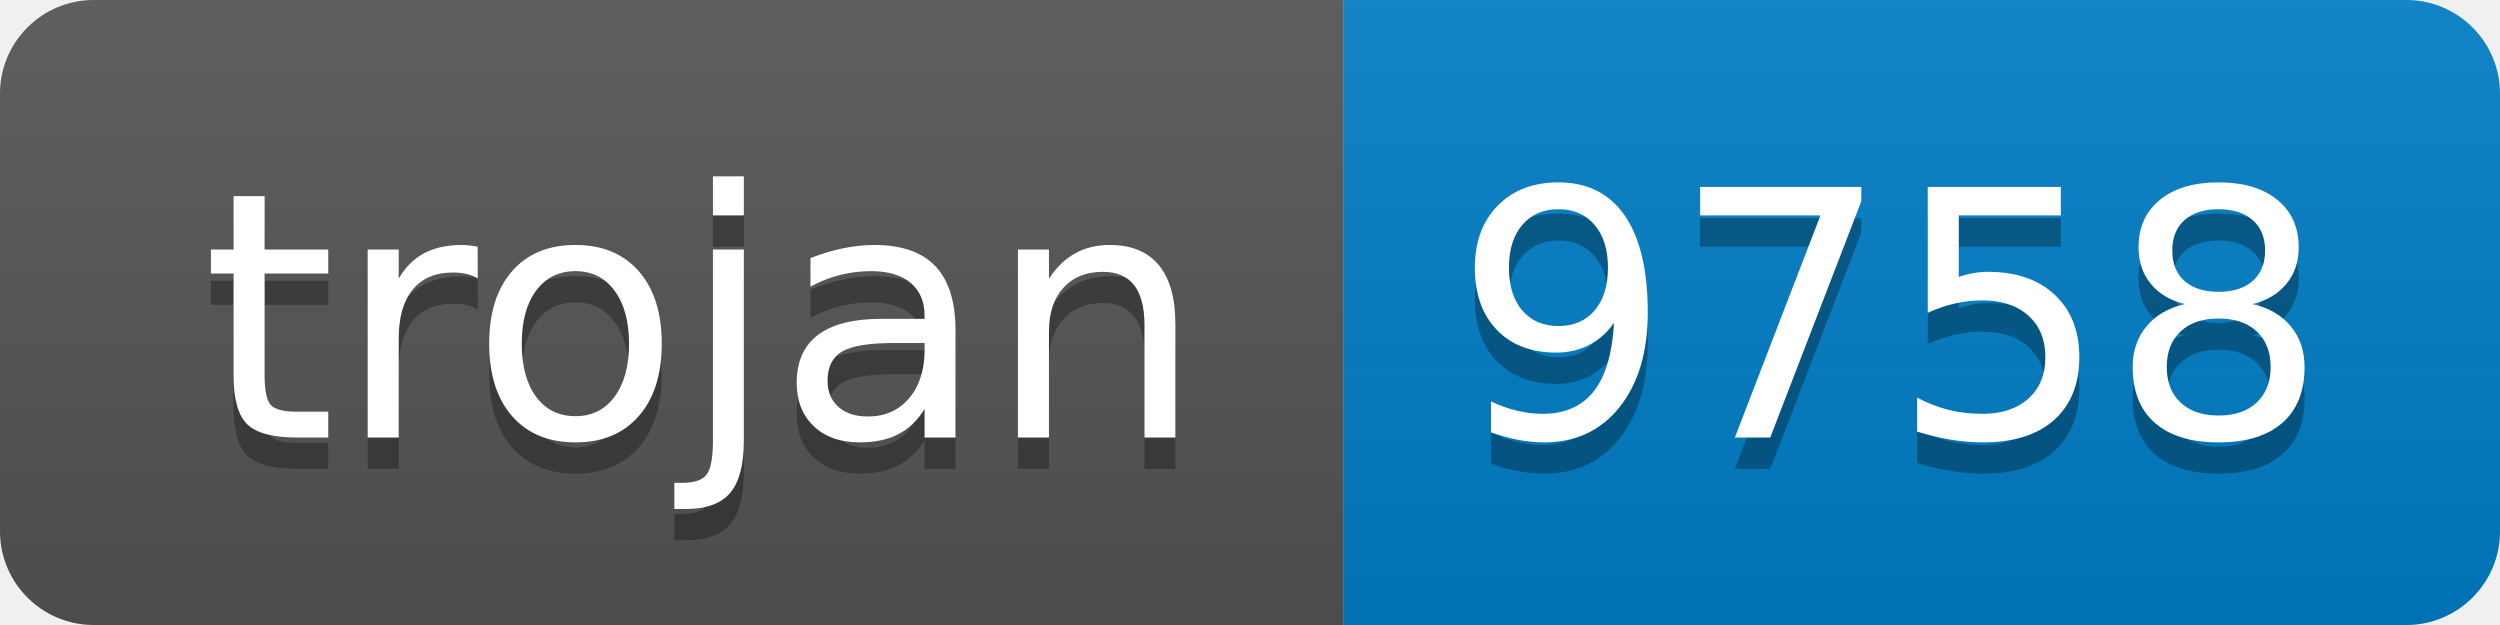
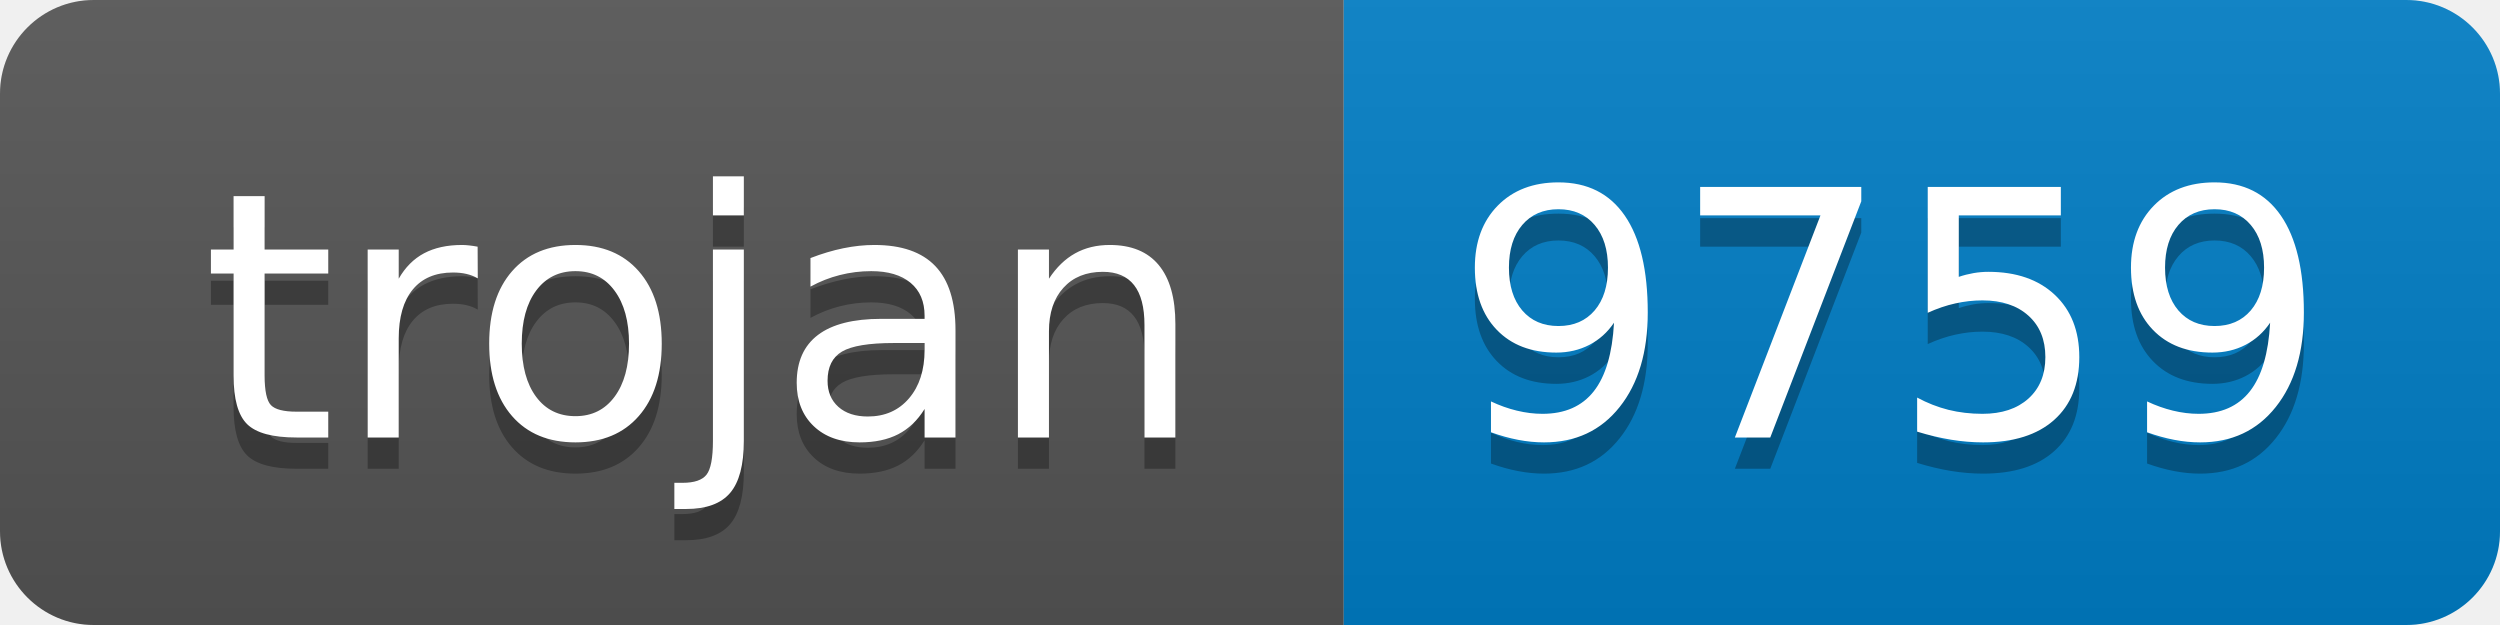
- <svg xmlns="http://www.w3.org/2000/svg" width="80" height="20" role="img" aria-label="trojan: 9758">
+ <svg xmlns="http://www.w3.org/2000/svg" width="80" height="20" role="img" aria-label="trojan: 9759">
  <linearGradient id="s" x2="0" y2="100%">
    <stop offset="0" stop-color="#bbb" stop-opacity=".1" />
    <stop offset="1" stop-opacity=".1" />
  </linearGradient>
  <clipPath id="r">
    <rect width="80" height="20" rx="3" fill="#fff" />
  </clipPath>
  <g clip-path="url(#r)">
    <rect width="43" height="20" fill="#555" />
    <rect x="43" width="37" height="20" fill="#007ec6" />
    <rect width="80" height="20" fill="url(#s)" />
  </g>
  <g fill="#fff" text-anchor="middle" font-family="Verdana,Geneva,DejaVu Sans,sans-serif" text-rendering="geometricPrecision" font-size="110">
    <text aria-hidden="true" x="225" y="150" fill="#010101" fill-opacity=".3" transform="scale(.1)" textLength="330">trojan</text>
    <text x="225" y="140" transform="scale(.1)" fill="#fff" textLength="330">trojan</text>
-     <text aria-hidden="true" x="605" y="150" fill="#010101" fill-opacity=".3" transform="scale(.1)" textLength="270">9758</text>
-     <text x="605" y="140" transform="scale(.1)" fill="#fff" textLength="270">9758</text>
+     <text aria-hidden="true" x="605" y="150" fill="#010101" fill-opacity=".3" transform="scale(.1)" textLength="270">9759</text>
+     <text x="605" y="140" transform="scale(.1)" fill="#fff" textLength="270">9759</text>
  </g>
</svg>
